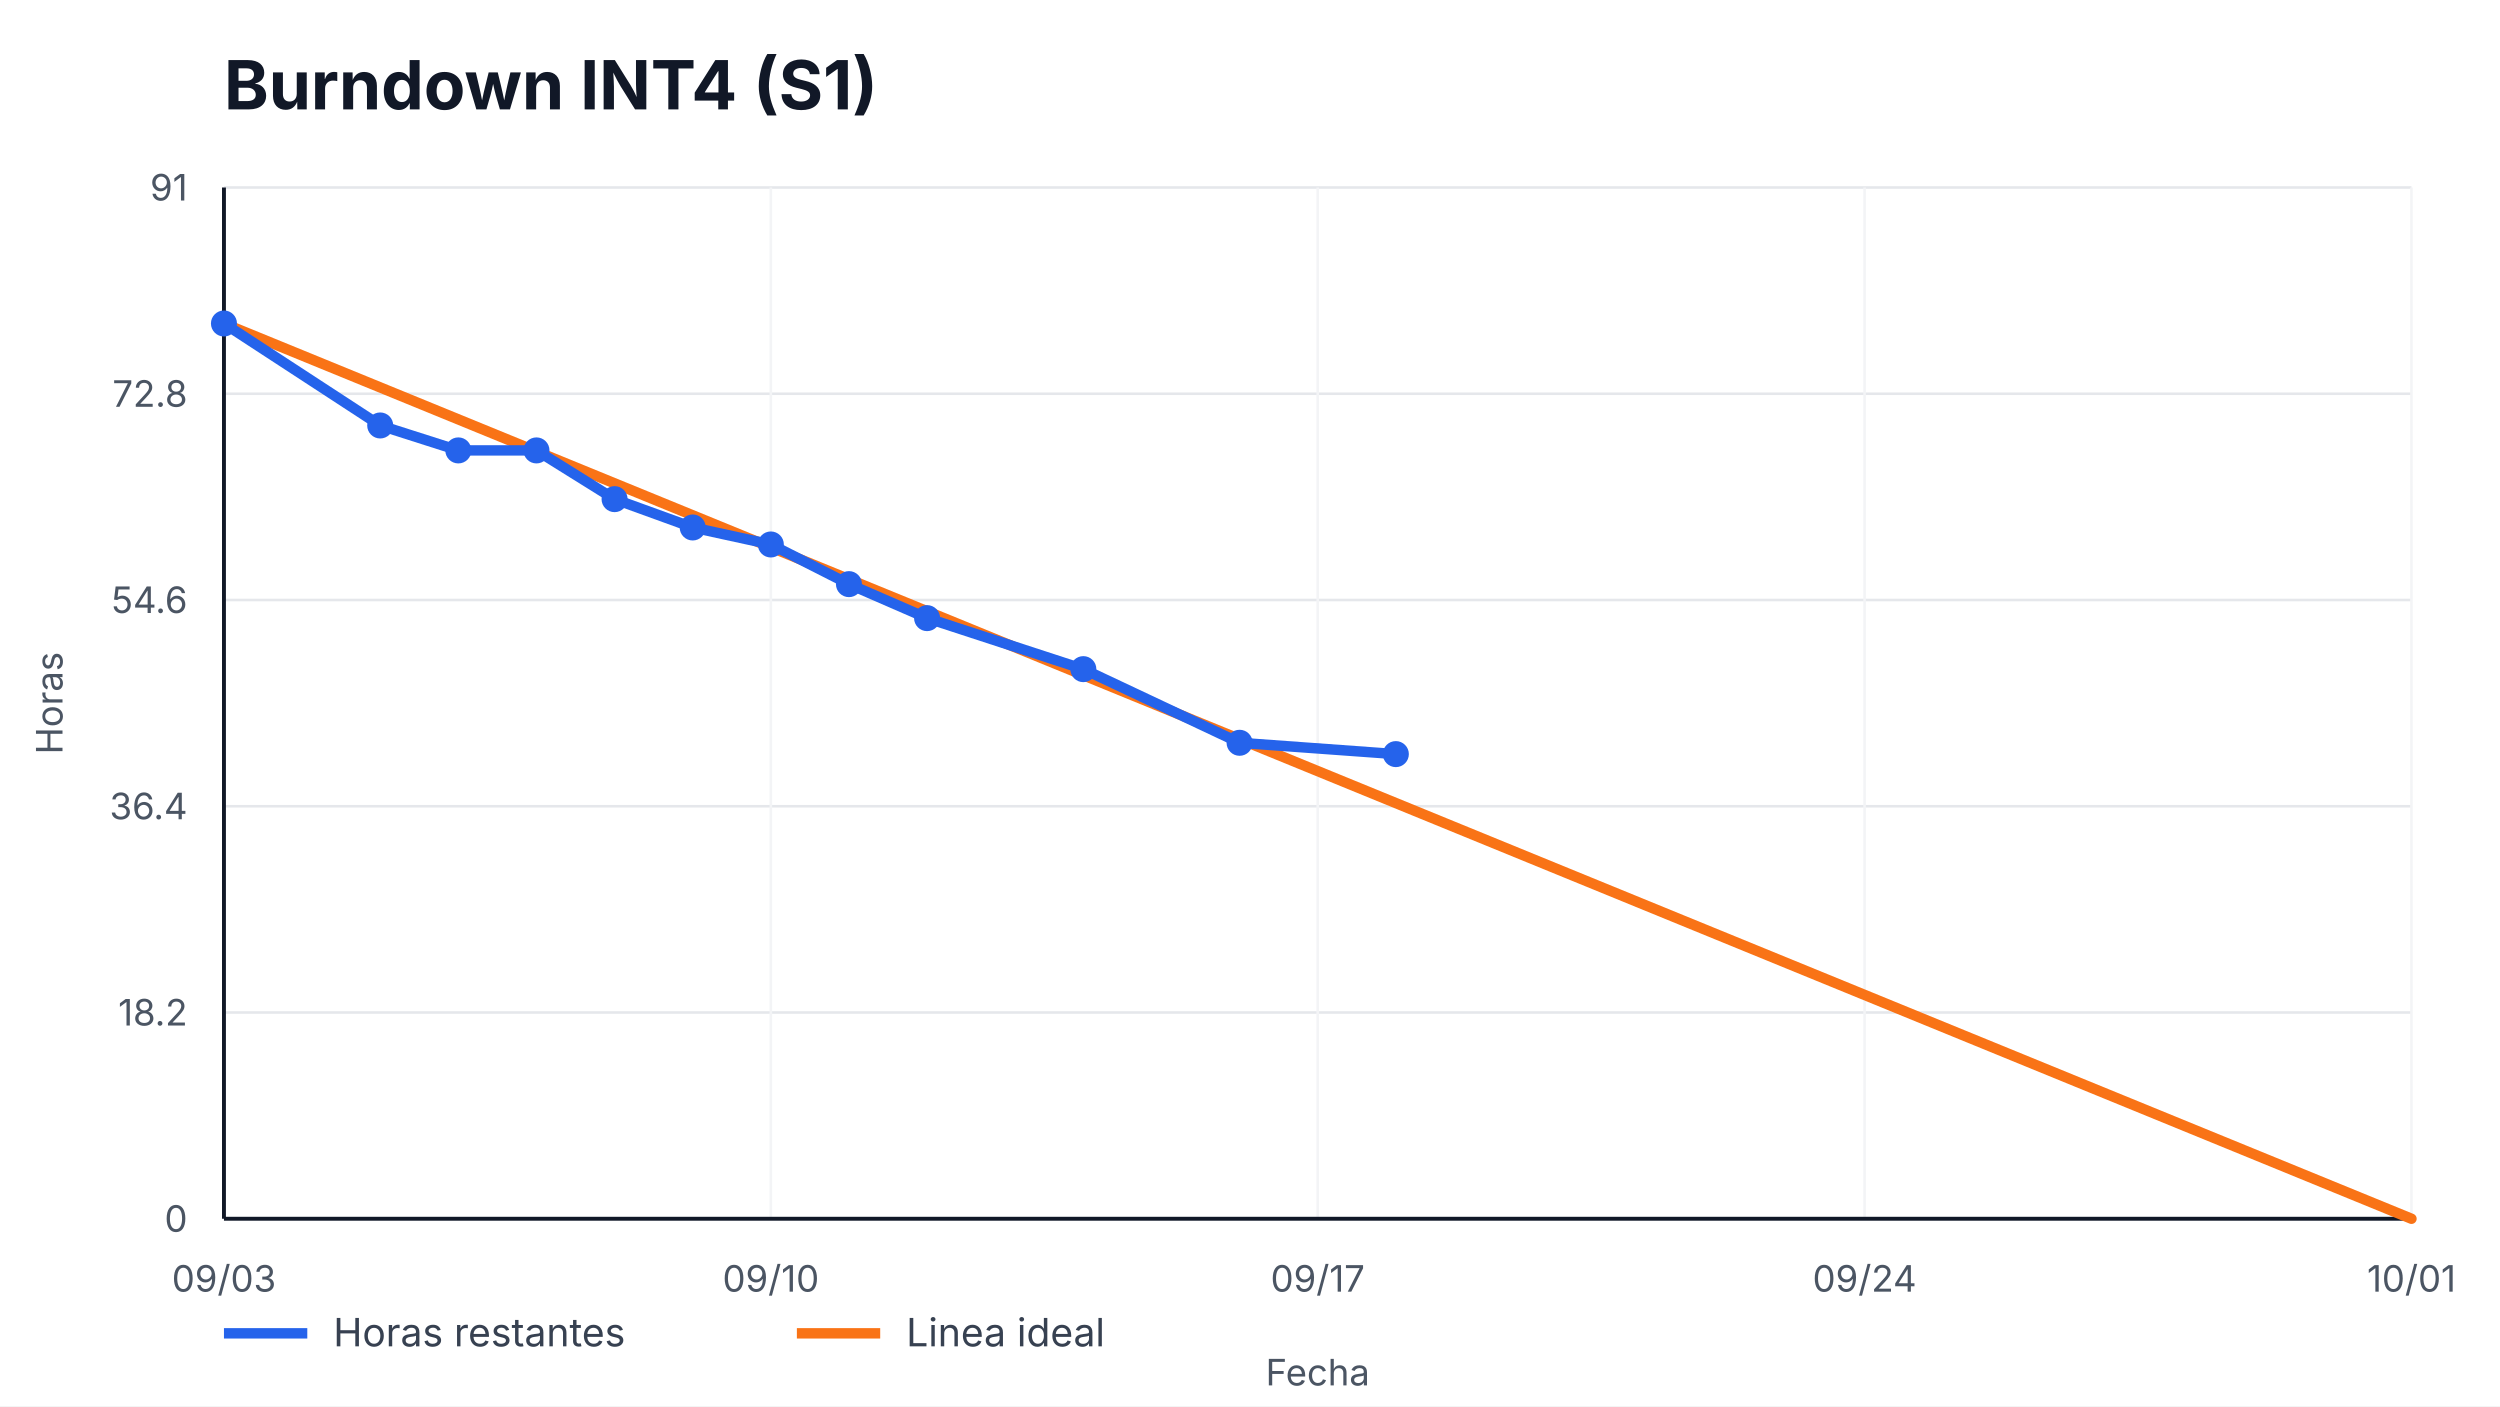
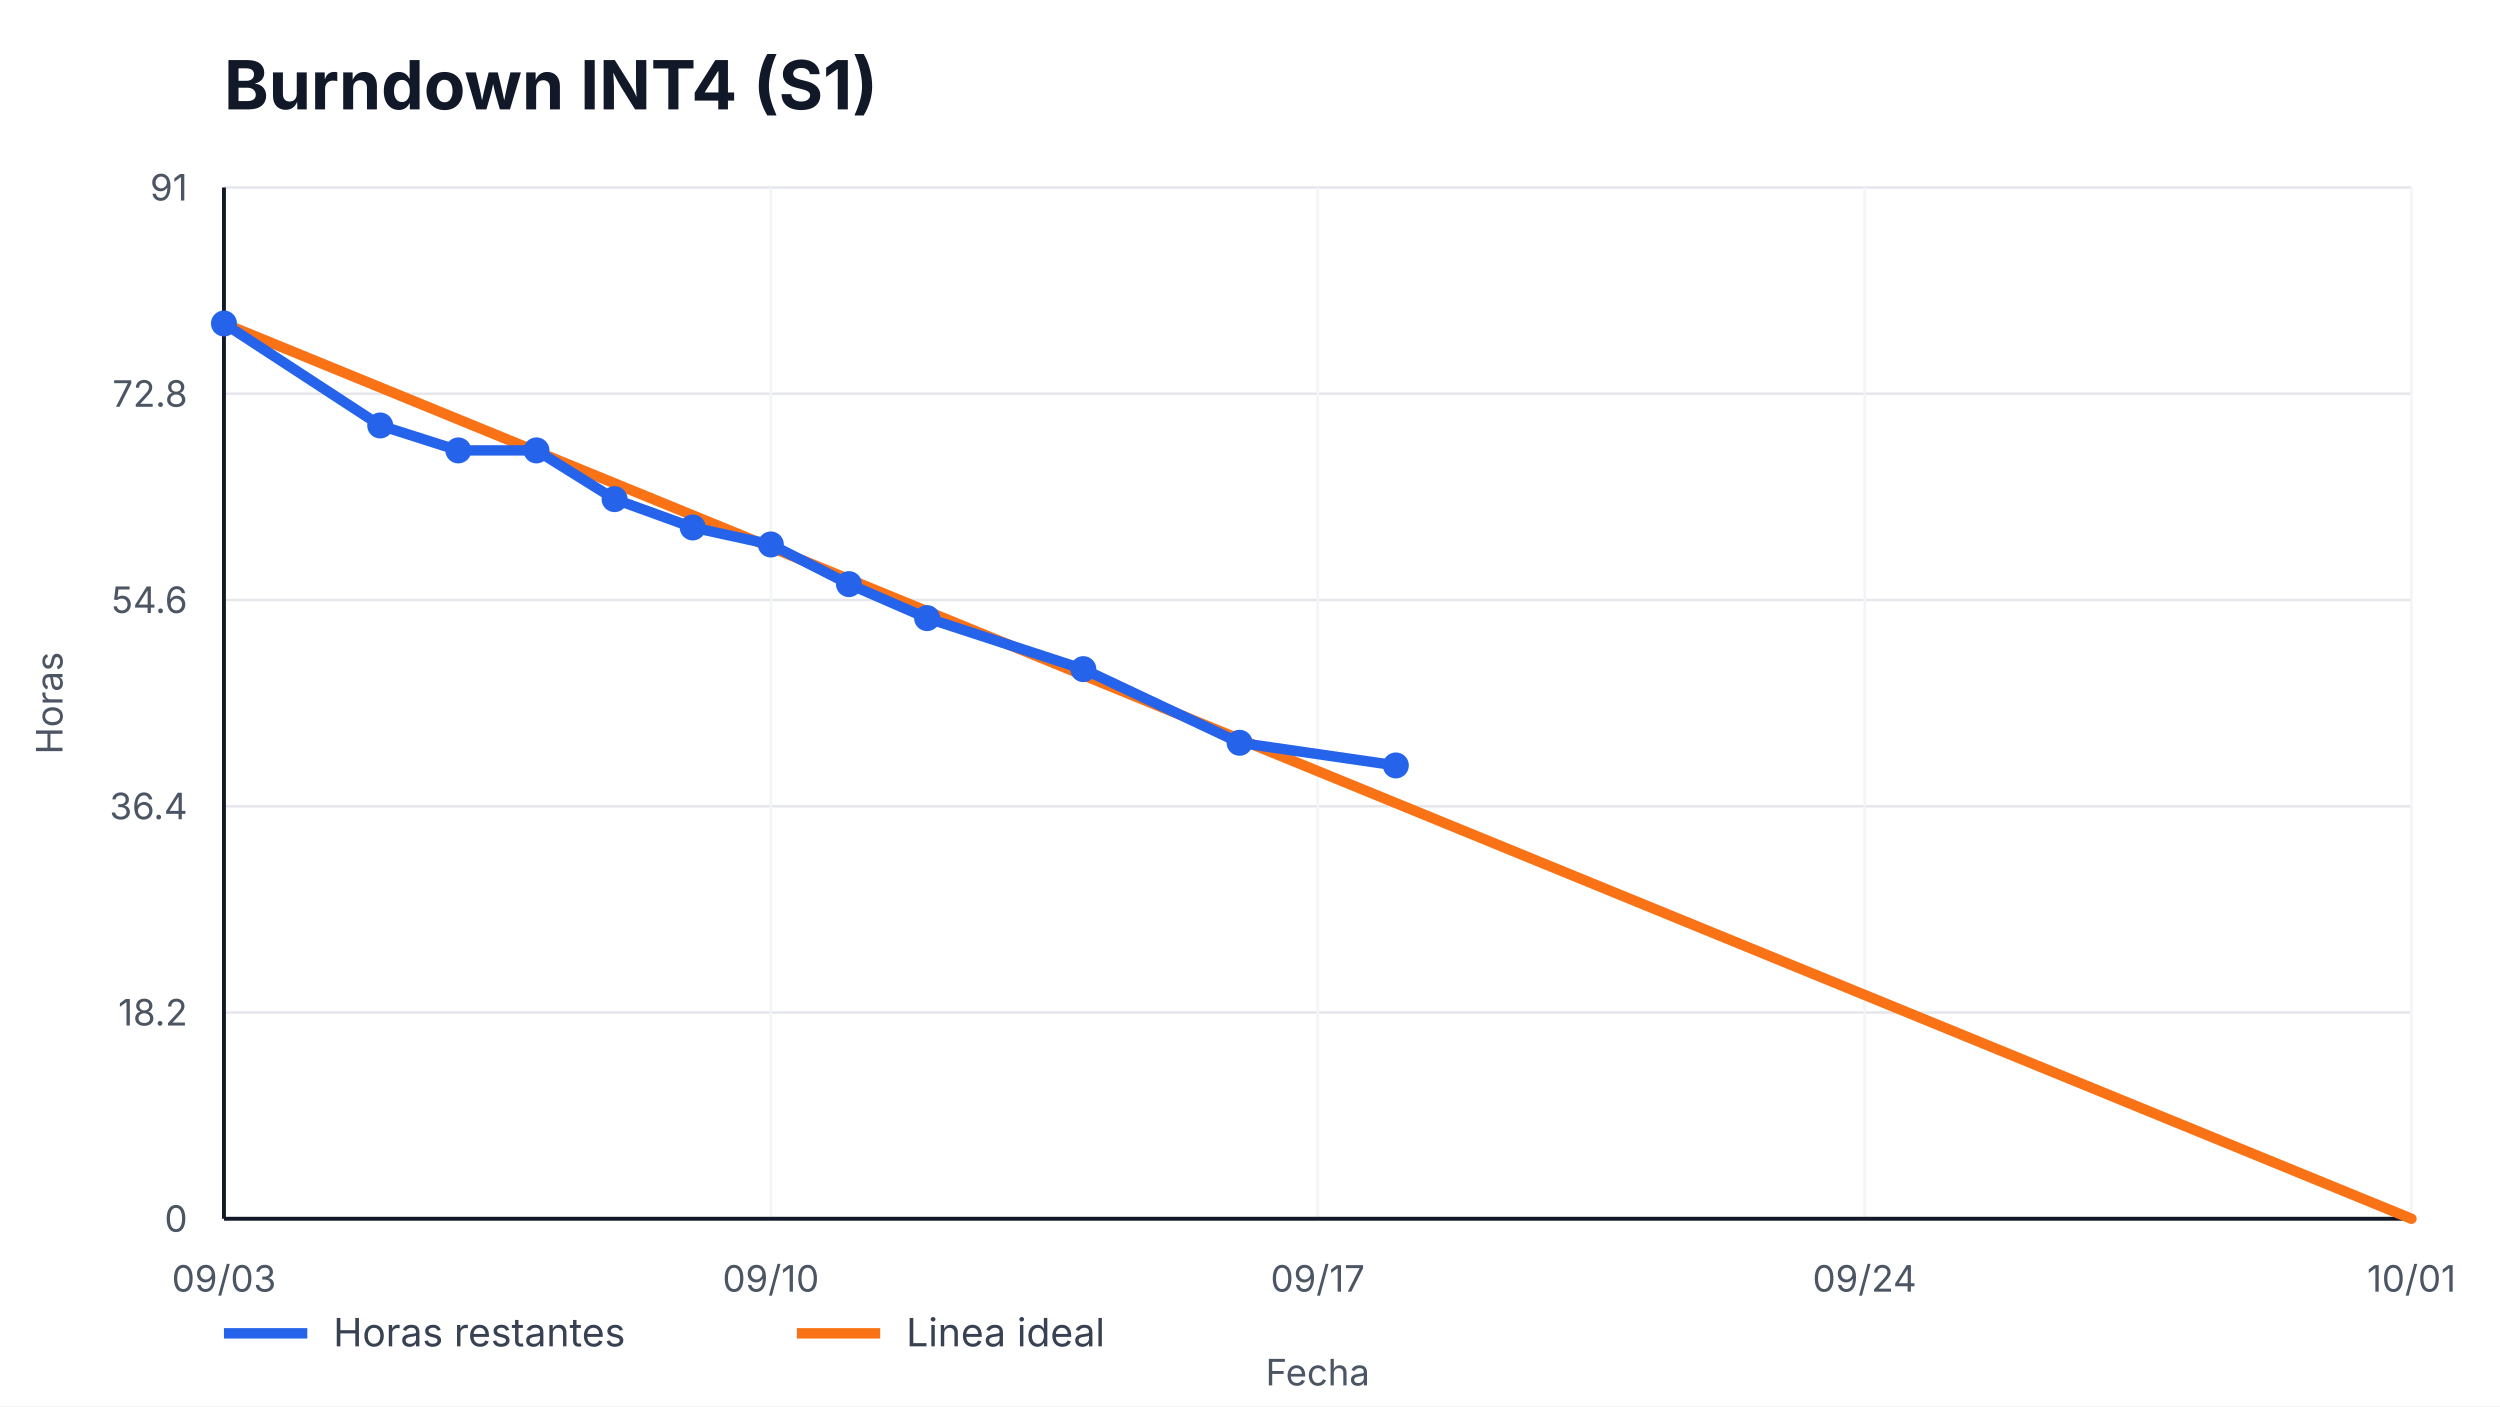
<svg xmlns="http://www.w3.org/2000/svg" width="960" height="540" viewBox="0 0 960 540" role="img" aria-label="Burndown INT4 (S1)">
  <style>
    text { font-family: -apple-system, BlinkMacSystemFont, "Segoe UI", sans-serif; fill: #111827; }
    .title { font-size: 26px; font-weight: 700; }
    .axis { font-size: 14px; fill: #4b5563; }
    .legend { font-size: 15px; fill: #374151; }
    .overrun { font-size: 14px; font-weight: 700; fill: #b91c1c; }
  </style>
  <rect width="100%" height="100%" fill="#ffffff" />
  <text x="86" y="42" class="title">Burndown INT4 (S1)</text>
  <g>
    <line x1="86" y1="468.00" x2="926" y2="468.00" stroke="#e5e7eb" />
    <line x1="86" y1="388.80" x2="926" y2="388.80" stroke="#e5e7eb" />
    <line x1="86" y1="309.60" x2="926" y2="309.60" stroke="#e5e7eb" />
    <line x1="86" y1="230.40" x2="926" y2="230.40" stroke="#e5e7eb" />
    <line x1="86" y1="151.20" x2="926" y2="151.20" stroke="#e5e7eb" />
    <line x1="86" y1="72.00" x2="926" y2="72.00" stroke="#e5e7eb" />
  </g>
  <g>
    <line x1="86.00" y1="72" x2="86.00" y2="468" stroke="#f3f4f6" />
    <text x="86.00" y="496" text-anchor="middle" class="axis">09/03</text>
    <line x1="296.00" y1="72" x2="296.00" y2="468" stroke="#f3f4f6" />
    <text x="296.00" y="496" text-anchor="middle" class="axis">09/10</text>
    <line x1="506.00" y1="72" x2="506.00" y2="468" stroke="#f3f4f6" />
    <text x="506.00" y="496" text-anchor="middle" class="axis">09/17</text>
    <line x1="716.00" y1="72" x2="716.00" y2="468" stroke="#f3f4f6" />
    <text x="716.00" y="496" text-anchor="middle" class="axis">09/24</text>
    <line x1="926.00" y1="72" x2="926.00" y2="468" stroke="#f3f4f6" />
    <text x="926.00" y="496" text-anchor="middle" class="axis">10/01</text>
  </g>
  <line x1="86" y1="468" x2="926" y2="468" stroke="#111827" stroke-width="1.5" />
  <line x1="86" y1="72" x2="86" y2="468" stroke="#111827" stroke-width="1.5" />
  <g>
    <text x="72" y="473.00" text-anchor="end" class="axis">0</text>
    <text x="72" y="393.80" text-anchor="end" class="axis">18.2</text>
    <text x="72" y="314.60" text-anchor="end" class="axis">36.4</text>
    <text x="72" y="235.40" text-anchor="end" class="axis">54.6</text>
    <text x="72" y="156.20" text-anchor="end" class="axis">72.8</text>
    <text x="72" y="77.00" text-anchor="end" class="axis">91</text>
  </g>
  <polyline points="86.00,124.22 926.00,468.00" fill="none" stroke="#f97316" stroke-width="4" stroke-linecap="round" />
-   <polyline points="86.00,124.22 146.00,163.38 176.00,172.96 206.00,172.96 236.00,191.67 266.00,202.55 296.00,209.08 326.00,224.31 356.00,237.36 416.00,256.95 476.00,285.23 536.00,289.58" fill="none" stroke="#2563eb" stroke-width="4" stroke-linecap="round" stroke-linejoin="round" />
+   <polyline points="86.00,124.22 146.00,163.38 176.00,172.96 206.00,172.96 236.00,191.67 266.00,202.55 296.00,209.08 326.00,224.31 356.00,237.36 416.00,256.95 476.00,285.23 536.00,293.93" fill="none" stroke="#2563eb" stroke-width="4" stroke-linecap="round" stroke-linejoin="round" />
  <g>
    <circle cx="86.00" cy="124.22" r="5" fill="#2563eb" />
    <circle cx="146.00" cy="163.38" r="5" fill="#2563eb" />
    <circle cx="176.00" cy="172.96" r="5" fill="#2563eb" />
    <circle cx="206.00" cy="172.96" r="5" fill="#2563eb" />
    <circle cx="236.00" cy="191.67" r="5" fill="#2563eb" />
    <circle cx="266.00" cy="202.55" r="5" fill="#2563eb" />
    <circle cx="296.00" cy="209.08" r="5" fill="#2563eb" />
    <circle cx="326.00" cy="224.31" r="5" fill="#2563eb" />
    <circle cx="356.00" cy="237.36" r="5" fill="#2563eb" />
    <circle cx="416.00" cy="256.95" r="5" fill="#2563eb" />
    <circle cx="476.00" cy="285.23" r="5" fill="#2563eb" />
-     <circle cx="536.00" cy="289.58" r="5" fill="#2563eb" />
+     <circle cx="536.00" cy="293.93" r="5" fill="#2563eb" />
  </g>
  <line x1="86" y1="512" x2="118" y2="512" stroke="#2563eb" stroke-width="4" />
  <text x="128" y="517" class="legend">Horas restantes</text>
  <line x1="306" y1="512" x2="338" y2="512" stroke="#f97316" stroke-width="4" />
  <text x="348" y="517" class="legend">Linea ideal</text>
  <text x="506.0" y="532" text-anchor="middle" class="axis">Fecha</text>
  <text x="24" y="270.0" transform="rotate(-90 24,270.0)" text-anchor="middle" class="axis">Horas</text>
</svg>
